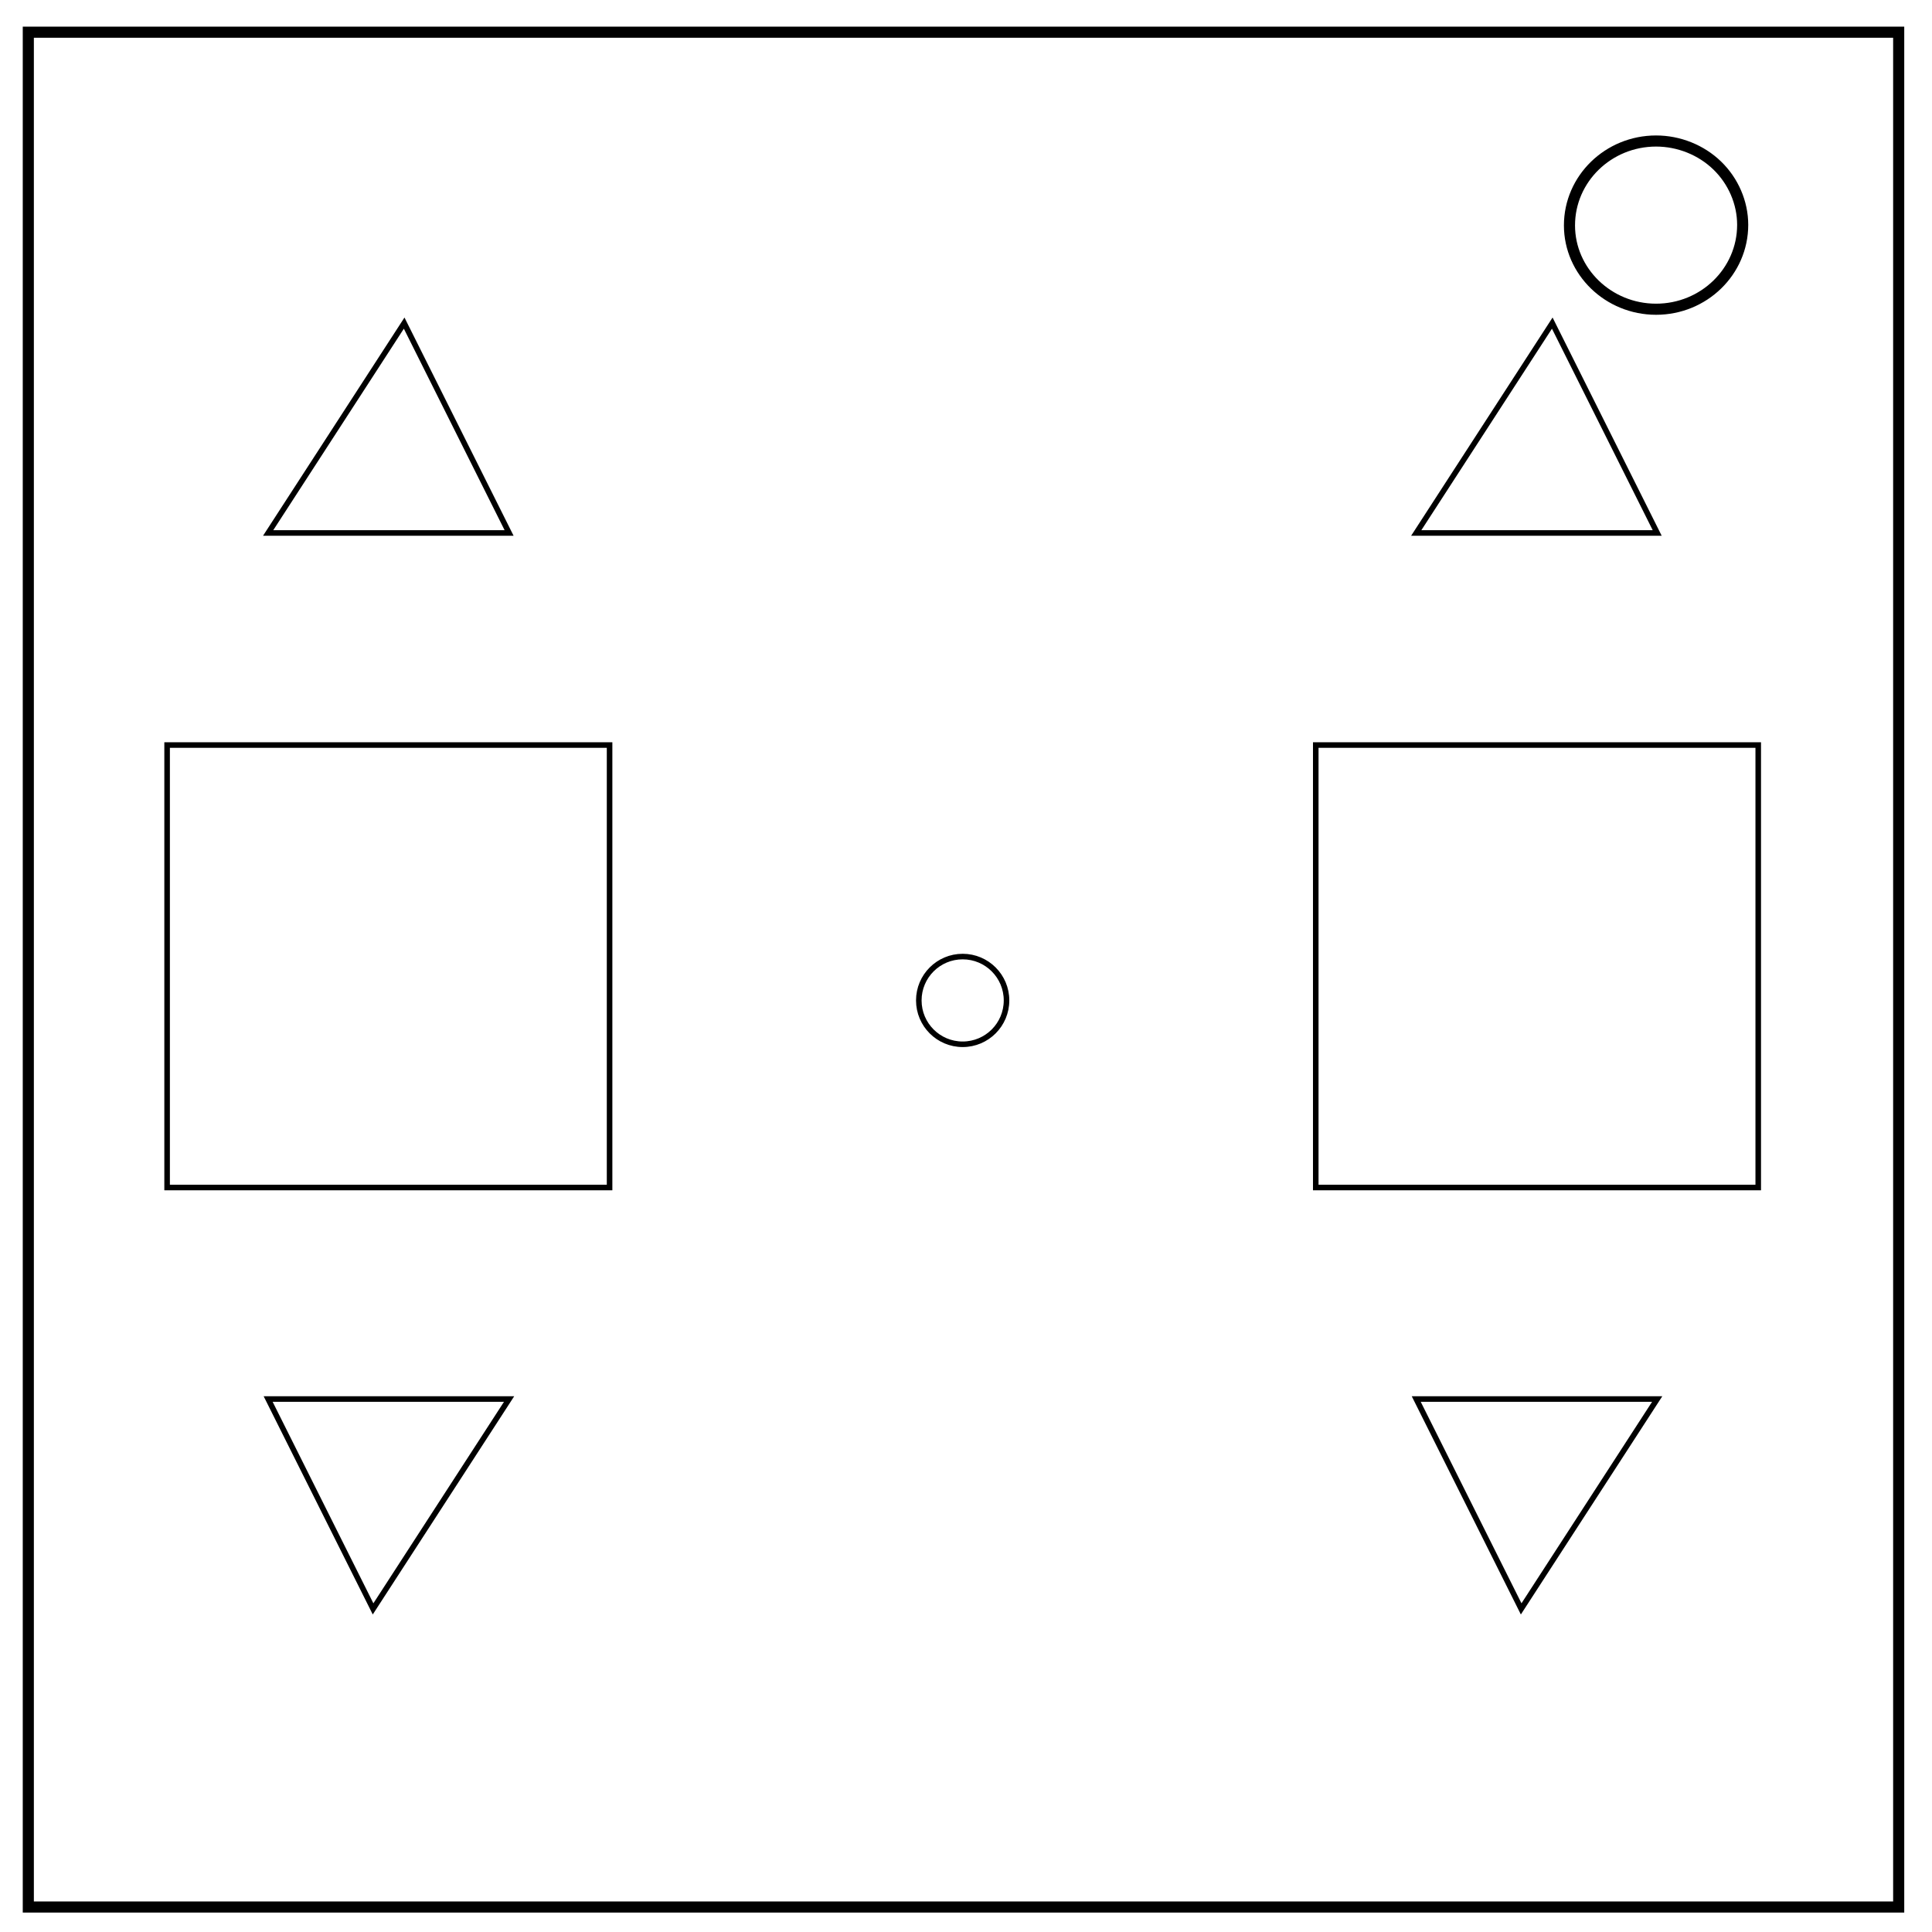
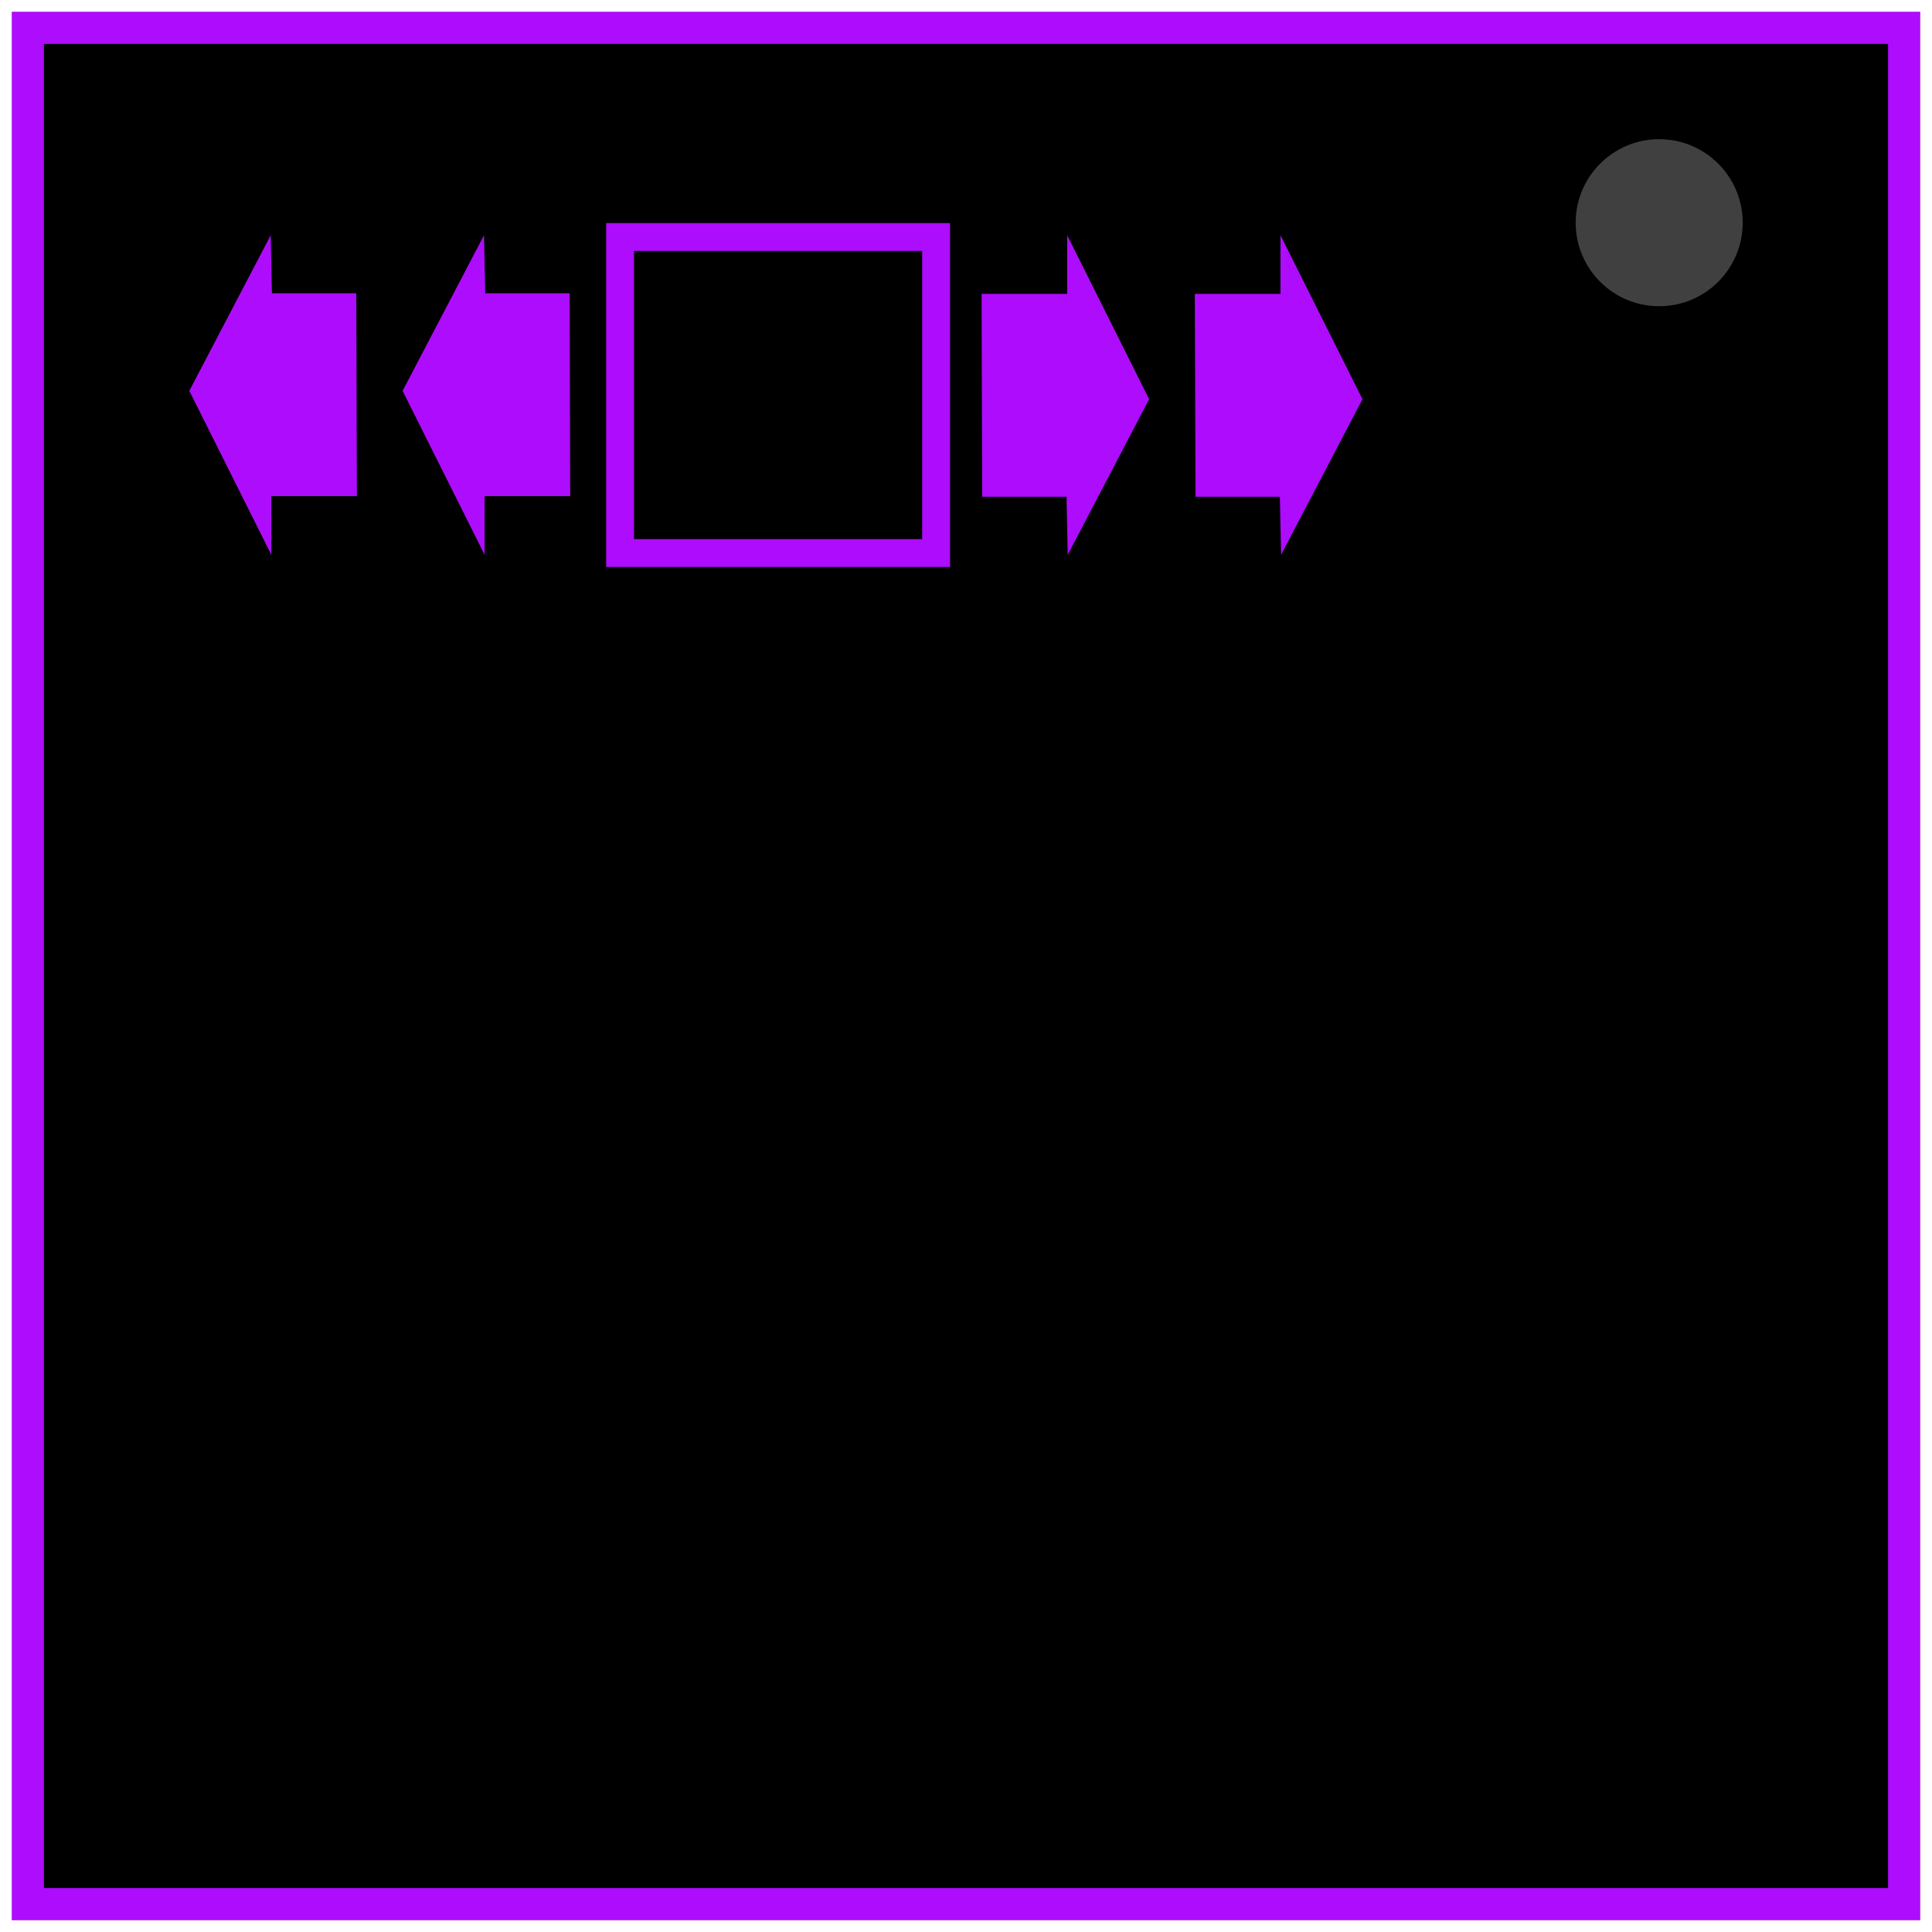
- <svg xmlns="http://www.w3.org/2000/svg" version="1.1" id="Layer_1" x="0" y="0" viewBox="0 0 348 348" xml:space="preserve">
-   <style>.st0,.st1{fill:none;stroke:#000}.st0{stroke-width:2}.st1{stroke-miterlimit:10}</style>
-   <path class="st0" d="M5.1 5.8H342v337.7H5.1V5.8z" />
-   <path class="st0" d="M282.7 40.6c0-8.4 7-15.2 15.6-15.2 4.1 0 8.1 1.6 11 4.4 2.9 2.8 4.6 6.7 4.6 10.7 0 8.4-7 15.2-15.6 15.2s-15.6-6.8-15.6-15.1z" />
-   <path class="st1" d="M30.1 134.2h79.7v79.7H30.1zM237 134.2h79.7v79.7H237z" />
-   <circle class="st1" cx="173.4" cy="180.2" r="7.9" />
-   <path class="st1" d="M48.3 96l24.5-37.8L91.7 96zM255.1 96l24.5-37.8L298.5 96zM298.5 252L274 289.8 255.1 252zM91.7 252l-24.5 37.8L48.3 252z" />
+ <svg xmlns="http://www.w3.org/2000/svg" xml:space="preserve" fill="none" stroke="#000" stroke-width="2" viewBox="0 0 347 347">
+   <path fill="#000" stroke="#ae0cfc" stroke-width="5.78" d="M5 5h337v337H5z" />
+   <circle cx="298" cy="40" r="16" fill="#404040" />
+   <path stroke="#ae0cfc" stroke-miterlimit="5" stroke-width="5" d="M111.37 42.57h56.76v56.76h-56.76z" />
+   <path fill="#ae0cfc" stroke="none" d="M176.3 52.78h15.37V42.25l14.72 29.45-14.62 27.95-.21-10.43H176.4zm38.3 0h15.38V42.25l14.73 29.45-14.62 27.95-.22-10.43h-15.15zM102.41 89.11H87.04v10.54L72.31 70.2l14.62-27.95.22 10.42h15.16zm-38.31 0H48.73v10.54L34 70.2l14.62-27.95.22 10.42h15.15z" />
</svg>
